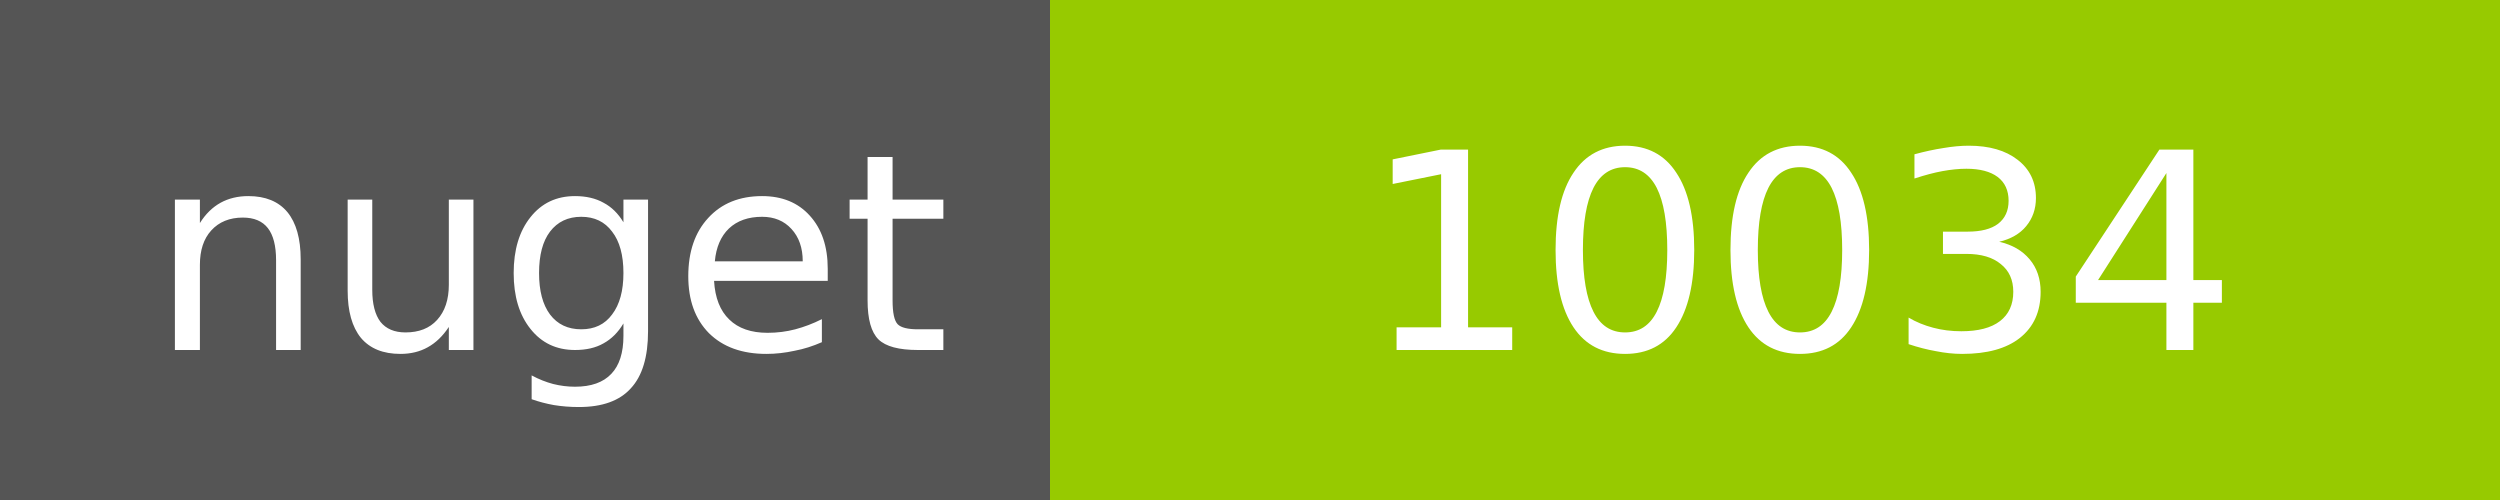
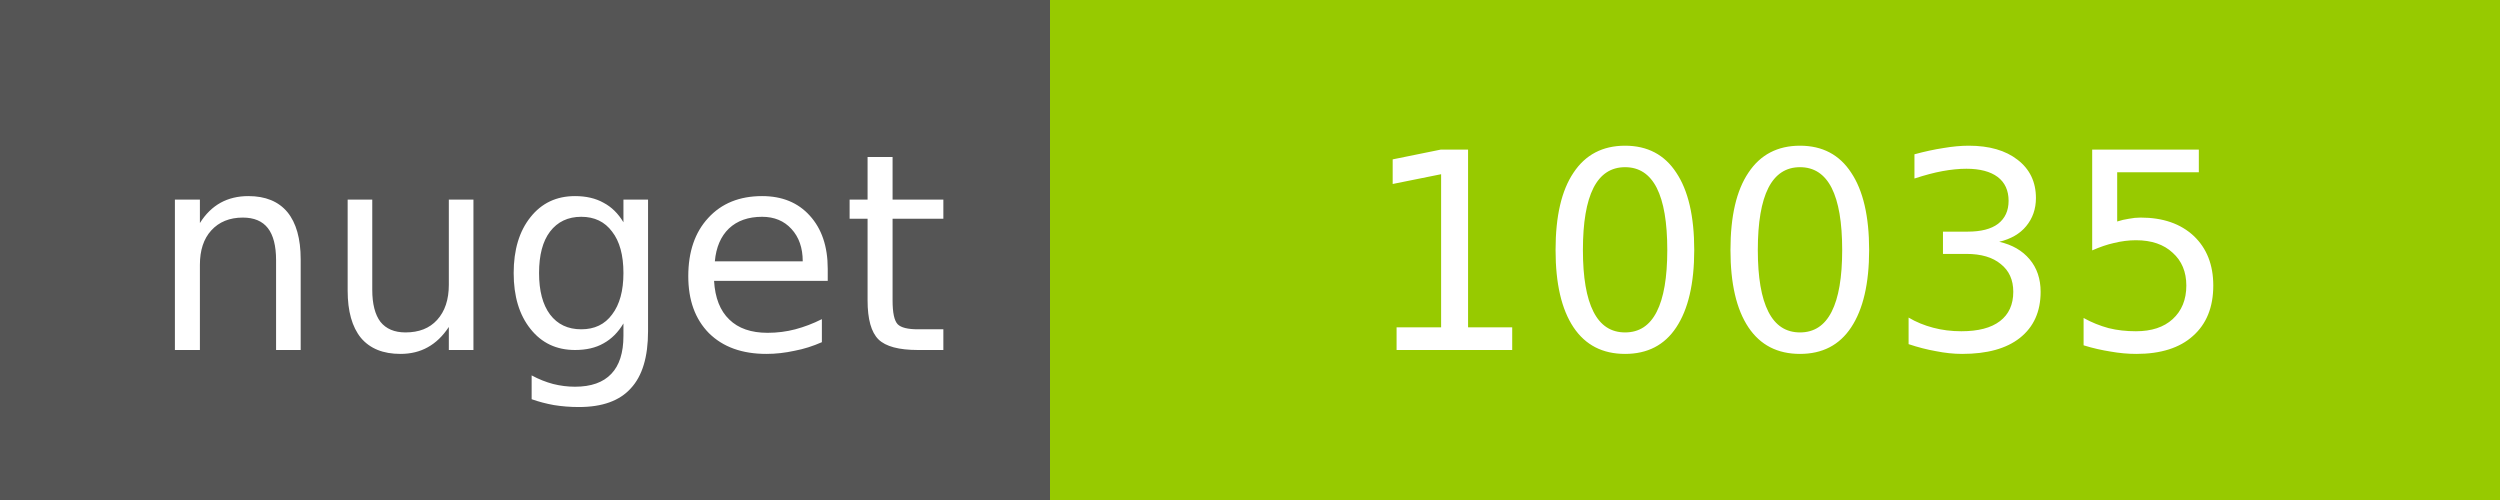
<svg xmlns="http://www.w3.org/2000/svg" width="100" height="20">
  <g shape-rendering="crispEdges">
    <path fill="#555" d="M0 0h42v20H0z" />
    <path fill="#97CA00" d="M42 0h58v20H42z" />
  </g>
  <g fill="#fff" text-anchor="middle" font-family="DejaVu Sans,Verdana,Geneva,sans-serif" font-size="11">
    <text x="22" y="14">nuget</text>
-     <text x="72" y="14">10034</text>
+     <text x="72" y="14">10035</text>
  </g>
</svg>
